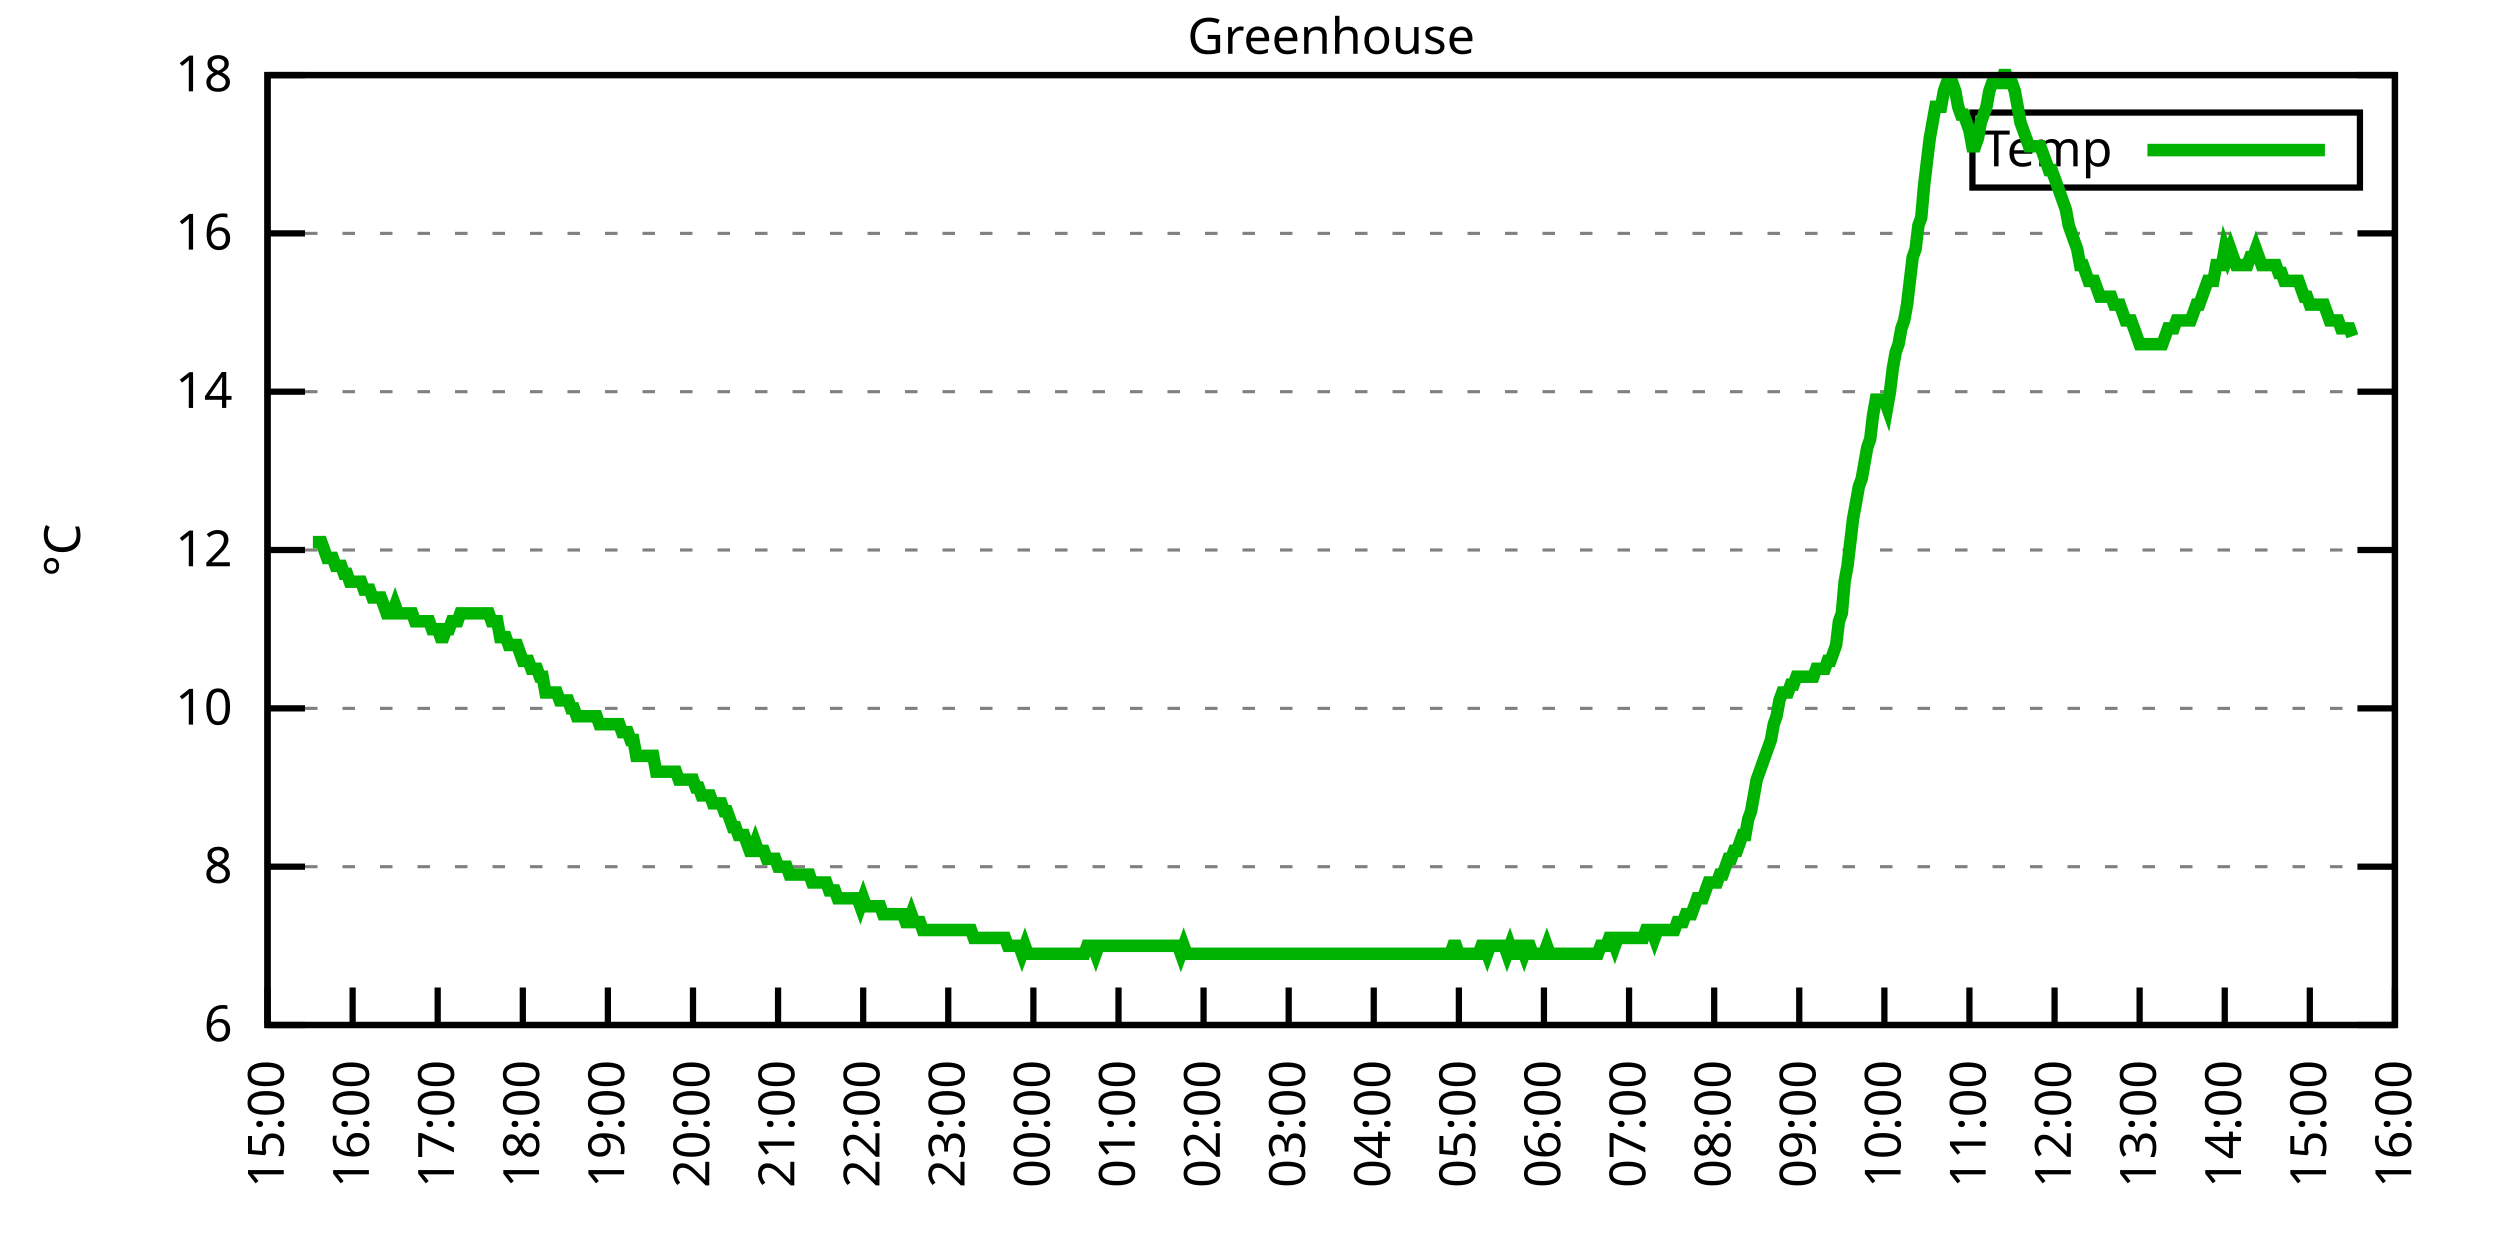
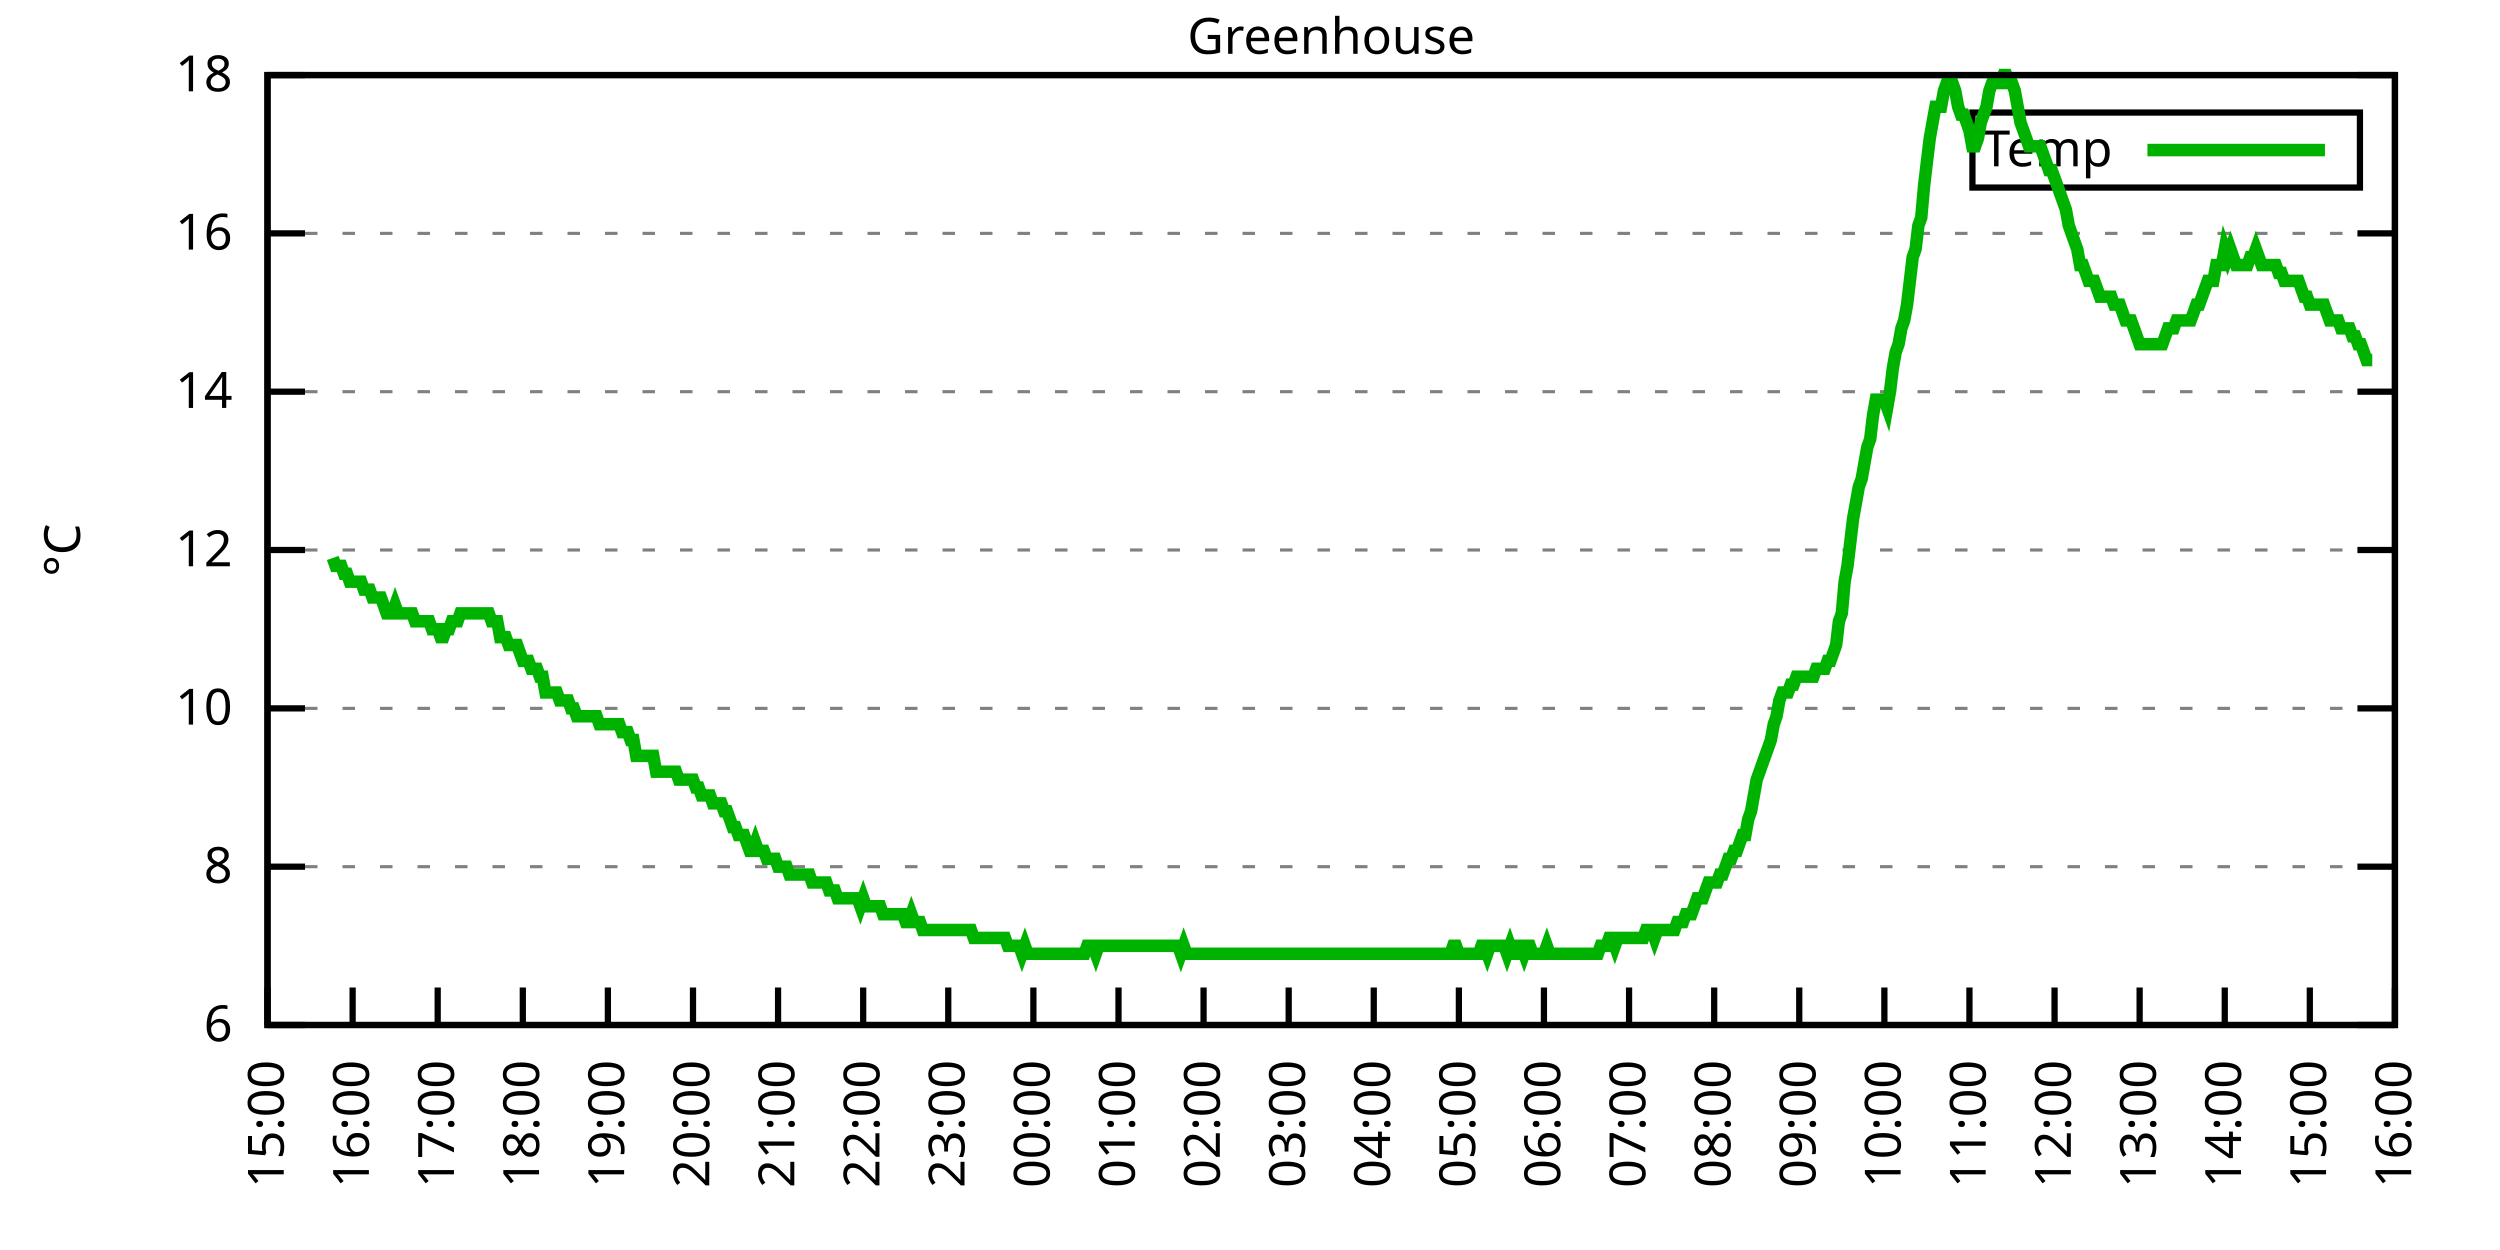
<svg xmlns="http://www.w3.org/2000/svg" xmlns:xlink="http://www.w3.org/1999/xlink" width="400" height="200" viewBox="0 0 400 200">
  <g id="gnuplot_canvas">
    <rect x="0" y="0" width="400" height="200" fill="none" />
    <defs>
      <circle id="gpDot" r="0.5" stroke-width="0.5" stroke="currentColor" />
      <path id="gpPt0" stroke-width="0.333" stroke="currentColor" d="M-1,0 h2 M0,-1 v2" />
      <path id="gpPt1" stroke-width="0.333" stroke="currentColor" d="M-1,-1 L1,1 M1,-1 L-1,1" />
      <path id="gpPt2" stroke-width="0.333" stroke="currentColor" d="M-1,0 L1,0 M0,-1 L0,1 M-1,-1 L1,1 M-1,1 L1,-1" />
      <rect id="gpPt3" stroke-width="0.333" stroke="currentColor" x="-1" y="-1" width="2" height="2" />
      <rect id="gpPt4" stroke-width="0.333" stroke="currentColor" fill="currentColor" x="-1" y="-1" width="2" height="2" />
      <circle id="gpPt5" stroke-width="0.333" stroke="currentColor" cx="0" cy="0" r="1" />
      <use xlink:href="#gpPt5" id="gpPt6" fill="currentColor" stroke="none" />
      <path id="gpPt7" stroke-width="0.333" stroke="currentColor" d="M0,-1.33 L-1.33,0.67 L1.33,0.67 z" />
      <use xlink:href="#gpPt7" id="gpPt8" fill="currentColor" stroke="none" />
      <use xlink:href="#gpPt7" id="gpPt9" stroke="currentColor" transform="rotate(180)" />
      <use xlink:href="#gpPt9" id="gpPt10" fill="currentColor" stroke="none" />
      <use xlink:href="#gpPt3" id="gpPt11" stroke="currentColor" transform="rotate(45)" />
      <use xlink:href="#gpPt11" id="gpPt12" fill="currentColor" stroke="none" />
      <path id="gpPt13" stroke-width="0.333" stroke="currentColor" d="M0,1.330 L1.265,0.411 L0.782,-1.067 L-0.782,-1.076 L-1.265,0.411 z" />
      <use xlink:href="#gpPt13" id="gpPt14" fill="currentColor" stroke="none" />
      <filter id="textbox" filterUnits="objectBoundingBox" x="0" y="0" height="1" width="1">
        <feFlood flood-color="white" flood-opacity="1" result="bgnd" />
        <feComposite in="SourceGraphic" in2="bgnd" operator="atop" />
      </filter>
      <filter id="greybox" filterUnits="objectBoundingBox" x="0" y="0" height="1" width="1">
        <feFlood flood-color="lightgrey" flood-opacity="1" result="grey" />
        <feComposite in="SourceGraphic" in2="grey" operator="atop" />
      </filter>
    </defs>
    <g fill="none" color="white" stroke="currentColor" stroke-width="1.00" stroke-linecap="butt" stroke-linejoin="miter">
</g>
    <g fill="none" color="black" stroke="currentColor" stroke-width="1.00" stroke-linecap="butt" stroke-linejoin="miter">
      <g stroke="none" shape-rendering="crispEdges">
        <polygon fill="rgb(255, 255, 255)" points="42.80,164.00 383.18,164.00 383.18,12.02 42.80,12.02 " />
      </g>
    </g>
    <g fill="none" color="black" stroke="currentColor" stroke-width="1.00" stroke-linecap="butt" stroke-linejoin="miter">
</g>
    <g fill="none" color="black" stroke="black" stroke-width="0.50" stroke-linecap="butt" stroke-linejoin="miter">
</g>
    <g fill="none" color="gray" stroke="currentColor" stroke-width="0.50" stroke-linecap="butt" stroke-linejoin="miter">
      <path stroke="gray" stroke-dasharray="2,4" class="gridline" d="M42.80,164.00 L383.19,164.00  " />
    </g>
    <g fill="none" color="gray" stroke="gray" stroke-width="1.00" stroke-linecap="butt" stroke-linejoin="miter">
</g>
    <g fill="none" color="black" stroke="currentColor" stroke-width="1.00" stroke-linecap="butt" stroke-linejoin="miter">
      <path stroke="black" d="M42.80,164.00 L48.80,164.00 M383.19,164.00 L377.19,164.00  " />
      <g transform="translate(37.20,166.60)" stroke="none" fill="black" font-family="Sans" font-size="8.00" text-anchor="end">
        <text>
          <tspan font-family="Sans"> 6</tspan>
        </text>
      </g>
    </g>
    <g fill="none" color="black" stroke="currentColor" stroke-width="1.00" stroke-linecap="butt" stroke-linejoin="miter">
</g>
    <g fill="none" color="black" stroke="black" stroke-width="0.50" stroke-linecap="butt" stroke-linejoin="miter">
</g>
    <g fill="none" color="gray" stroke="currentColor" stroke-width="0.50" stroke-linecap="butt" stroke-linejoin="miter">
      <path stroke="gray" stroke-dasharray="2,4" class="gridline" d="M42.80,138.67 L383.19,138.67  " />
    </g>
    <g fill="none" color="gray" stroke="gray" stroke-width="1.00" stroke-linecap="butt" stroke-linejoin="miter">
</g>
    <g fill="none" color="black" stroke="currentColor" stroke-width="1.00" stroke-linecap="butt" stroke-linejoin="miter">
      <path stroke="black" d="M42.80,138.67 L48.80,138.67 M383.19,138.67 L377.19,138.67  " />
      <g transform="translate(37.20,141.27)" stroke="none" fill="black" font-family="Sans" font-size="8.00" text-anchor="end">
        <text>
          <tspan font-family="Sans"> 8</tspan>
        </text>
      </g>
    </g>
    <g fill="none" color="black" stroke="currentColor" stroke-width="1.00" stroke-linecap="butt" stroke-linejoin="miter">
</g>
    <g fill="none" color="black" stroke="black" stroke-width="0.50" stroke-linecap="butt" stroke-linejoin="miter">
</g>
    <g fill="none" color="gray" stroke="currentColor" stroke-width="0.50" stroke-linecap="butt" stroke-linejoin="miter">
      <path stroke="gray" stroke-dasharray="2,4" class="gridline" d="M42.80,113.34 L383.19,113.34  " />
    </g>
    <g fill="none" color="gray" stroke="gray" stroke-width="1.00" stroke-linecap="butt" stroke-linejoin="miter">
</g>
    <g fill="none" color="black" stroke="currentColor" stroke-width="1.00" stroke-linecap="butt" stroke-linejoin="miter">
      <path stroke="black" d="M42.80,113.34 L48.80,113.34 M383.19,113.34 L377.19,113.34  " />
      <g transform="translate(37.20,115.94)" stroke="none" fill="black" font-family="Sans" font-size="8.00" text-anchor="end">
        <text>
          <tspan font-family="Sans"> 10</tspan>
        </text>
      </g>
    </g>
    <g fill="none" color="black" stroke="currentColor" stroke-width="1.00" stroke-linecap="butt" stroke-linejoin="miter">
</g>
    <g fill="none" color="black" stroke="black" stroke-width="0.50" stroke-linecap="butt" stroke-linejoin="miter">
</g>
    <g fill="none" color="gray" stroke="currentColor" stroke-width="0.50" stroke-linecap="butt" stroke-linejoin="miter">
      <path stroke="gray" stroke-dasharray="2,4" class="gridline" d="M42.80,88.00 L383.19,88.00  " />
    </g>
    <g fill="none" color="gray" stroke="gray" stroke-width="1.00" stroke-linecap="butt" stroke-linejoin="miter">
</g>
    <g fill="none" color="black" stroke="currentColor" stroke-width="1.00" stroke-linecap="butt" stroke-linejoin="miter">
      <path stroke="black" d="M42.80,88.00 L48.80,88.00 M383.19,88.00 L377.19,88.00  " />
      <g transform="translate(37.20,90.60)" stroke="none" fill="black" font-family="Sans" font-size="8.00" text-anchor="end">
        <text>
          <tspan font-family="Sans"> 12</tspan>
        </text>
      </g>
    </g>
    <g fill="none" color="black" stroke="currentColor" stroke-width="1.00" stroke-linecap="butt" stroke-linejoin="miter">
</g>
    <g fill="none" color="black" stroke="black" stroke-width="0.50" stroke-linecap="butt" stroke-linejoin="miter">
</g>
    <g fill="none" color="gray" stroke="currentColor" stroke-width="0.50" stroke-linecap="butt" stroke-linejoin="miter">
      <path stroke="gray" stroke-dasharray="2,4" class="gridline" d="M42.80,62.67 L383.19,62.67  " />
    </g>
    <g fill="none" color="gray" stroke="gray" stroke-width="1.00" stroke-linecap="butt" stroke-linejoin="miter">
</g>
    <g fill="none" color="black" stroke="currentColor" stroke-width="1.00" stroke-linecap="butt" stroke-linejoin="miter">
      <path stroke="black" d="M42.80,62.67 L48.80,62.67 M383.19,62.67 L377.19,62.67  " />
      <g transform="translate(37.20,65.27)" stroke="none" fill="black" font-family="Sans" font-size="8.00" text-anchor="end">
        <text>
          <tspan font-family="Sans"> 14</tspan>
        </text>
      </g>
    </g>
    <g fill="none" color="black" stroke="currentColor" stroke-width="1.00" stroke-linecap="butt" stroke-linejoin="miter">
</g>
    <g fill="none" color="black" stroke="black" stroke-width="0.50" stroke-linecap="butt" stroke-linejoin="miter">
</g>
    <g fill="none" color="gray" stroke="currentColor" stroke-width="0.50" stroke-linecap="butt" stroke-linejoin="miter">
      <path stroke="gray" stroke-dasharray="2,4" class="gridline" d="M42.80,37.34 L383.19,37.34  " />
    </g>
    <g fill="none" color="gray" stroke="gray" stroke-width="1.00" stroke-linecap="butt" stroke-linejoin="miter">
</g>
    <g fill="none" color="black" stroke="currentColor" stroke-width="1.00" stroke-linecap="butt" stroke-linejoin="miter">
      <path stroke="black" d="M42.80,37.34 L48.80,37.34 M383.19,37.34 L377.19,37.34  " />
      <g transform="translate(37.20,39.94)" stroke="none" fill="black" font-family="Sans" font-size="8.00" text-anchor="end">
        <text>
          <tspan font-family="Sans"> 16</tspan>
        </text>
      </g>
    </g>
    <g fill="none" color="black" stroke="currentColor" stroke-width="1.00" stroke-linecap="butt" stroke-linejoin="miter">
</g>
    <g fill="none" color="black" stroke="black" stroke-width="0.50" stroke-linecap="butt" stroke-linejoin="miter">
</g>
    <g fill="none" color="gray" stroke="currentColor" stroke-width="0.50" stroke-linecap="butt" stroke-linejoin="miter">
      <path stroke="gray" stroke-dasharray="2,4" class="gridline" d="M42.80,12.01 L383.19,12.01  " />
    </g>
    <g fill="none" color="gray" stroke="gray" stroke-width="1.00" stroke-linecap="butt" stroke-linejoin="miter">
</g>
    <g fill="none" color="black" stroke="currentColor" stroke-width="1.00" stroke-linecap="butt" stroke-linejoin="miter">
      <path stroke="black" d="M42.80,12.01 L48.80,12.01 M383.19,12.01 L377.19,12.01  " />
      <g transform="translate(37.20,14.61)" stroke="none" fill="black" font-family="Sans" font-size="8.00" text-anchor="end">
        <text>
          <tspan font-family="Sans"> 18</tspan>
        </text>
      </g>
    </g>
    <g fill="none" color="black" stroke="currentColor" stroke-width="1.00" stroke-linecap="butt" stroke-linejoin="miter">
      <path stroke="black" d="M42.80,164.00 L42.80,158.00  " />
      <g transform="translate(45.40,169.60) rotate(270.00)" stroke="none" fill="black" font-family="Sans" font-size="8.00" text-anchor="end">
        <text>
          <tspan font-family="Sans">15:00</tspan>
        </text>
      </g>
    </g>
    <g fill="none" color="black" stroke="currentColor" stroke-width="1.00" stroke-linecap="butt" stroke-linejoin="miter">
      <path stroke="black" d="M56.42,164.00 L56.42,158.00  " />
      <g transform="translate(59.02,169.60) rotate(270.00)" stroke="none" fill="black" font-family="Sans" font-size="8.00" text-anchor="end">
        <text>
          <tspan font-family="Sans">16:00</tspan>
        </text>
      </g>
    </g>
    <g fill="none" color="black" stroke="currentColor" stroke-width="1.00" stroke-linecap="butt" stroke-linejoin="miter">
      <path stroke="black" d="M70.03,164.00 L70.03,158.00  " />
      <g transform="translate(72.63,169.60) rotate(270.00)" stroke="none" fill="black" font-family="Sans" font-size="8.00" text-anchor="end">
        <text>
          <tspan font-family="Sans">17:00</tspan>
        </text>
      </g>
    </g>
    <g fill="none" color="black" stroke="currentColor" stroke-width="1.00" stroke-linecap="butt" stroke-linejoin="miter">
      <path stroke="black" d="M83.65,164.00 L83.65,158.00  " />
      <g transform="translate(86.25,169.60) rotate(270.00)" stroke="none" fill="black" font-family="Sans" font-size="8.00" text-anchor="end">
        <text>
          <tspan font-family="Sans">18:00</tspan>
        </text>
      </g>
    </g>
    <g fill="none" color="black" stroke="currentColor" stroke-width="1.00" stroke-linecap="butt" stroke-linejoin="miter">
      <path stroke="black" d="M97.26,164.00 L97.26,158.00  " />
      <g transform="translate(99.86,169.60) rotate(270.00)" stroke="none" fill="black" font-family="Sans" font-size="8.00" text-anchor="end">
        <text>
          <tspan font-family="Sans">19:00</tspan>
        </text>
      </g>
    </g>
    <g fill="none" color="black" stroke="currentColor" stroke-width="1.00" stroke-linecap="butt" stroke-linejoin="miter">
      <path stroke="black" d="M110.88,164.00 L110.88,158.00  " />
      <g transform="translate(113.48,169.60) rotate(270.00)" stroke="none" fill="black" font-family="Sans" font-size="8.00" text-anchor="end">
        <text>
          <tspan font-family="Sans">20:00</tspan>
        </text>
      </g>
    </g>
    <g fill="none" color="black" stroke="currentColor" stroke-width="1.00" stroke-linecap="butt" stroke-linejoin="miter">
      <path stroke="black" d="M124.49,164.00 L124.49,158.00  " />
      <g transform="translate(127.09,169.60) rotate(270.00)" stroke="none" fill="black" font-family="Sans" font-size="8.00" text-anchor="end">
        <text>
          <tspan font-family="Sans">21:00</tspan>
        </text>
      </g>
    </g>
    <g fill="none" color="black" stroke="currentColor" stroke-width="1.00" stroke-linecap="butt" stroke-linejoin="miter">
      <path stroke="black" d="M138.11,164.00 L138.11,158.00  " />
      <g transform="translate(140.71,169.60) rotate(270.00)" stroke="none" fill="black" font-family="Sans" font-size="8.00" text-anchor="end">
        <text>
          <tspan font-family="Sans">22:00</tspan>
        </text>
      </g>
    </g>
    <g fill="none" color="black" stroke="currentColor" stroke-width="1.00" stroke-linecap="butt" stroke-linejoin="miter">
      <path stroke="black" d="M151.72,164.00 L151.72,158.00  " />
      <g transform="translate(154.32,169.60) rotate(270.00)" stroke="none" fill="black" font-family="Sans" font-size="8.00" text-anchor="end">
        <text>
          <tspan font-family="Sans">23:00</tspan>
        </text>
      </g>
    </g>
    <g fill="none" color="black" stroke="currentColor" stroke-width="1.00" stroke-linecap="butt" stroke-linejoin="miter">
      <path stroke="black" d="M165.34,164.00 L165.34,158.00  " />
      <g transform="translate(167.94,169.60) rotate(270.00)" stroke="none" fill="black" font-family="Sans" font-size="8.00" text-anchor="end">
        <text>
          <tspan font-family="Sans">00:00</tspan>
        </text>
      </g>
    </g>
    <g fill="none" color="black" stroke="currentColor" stroke-width="1.00" stroke-linecap="butt" stroke-linejoin="miter">
      <path stroke="black" d="M178.96,164.00 L178.96,158.00  " />
      <g transform="translate(181.56,169.60) rotate(270.00)" stroke="none" fill="black" font-family="Sans" font-size="8.00" text-anchor="end">
        <text>
          <tspan font-family="Sans">01:00</tspan>
        </text>
      </g>
    </g>
    <g fill="none" color="black" stroke="currentColor" stroke-width="1.00" stroke-linecap="butt" stroke-linejoin="miter">
      <path stroke="black" d="M192.57,164.00 L192.57,158.00  " />
      <g transform="translate(195.17,169.60) rotate(270.00)" stroke="none" fill="black" font-family="Sans" font-size="8.00" text-anchor="end">
        <text>
          <tspan font-family="Sans">02:00</tspan>
        </text>
      </g>
    </g>
    <g fill="none" color="black" stroke="currentColor" stroke-width="1.00" stroke-linecap="butt" stroke-linejoin="miter">
      <path stroke="black" d="M206.19,164.00 L206.19,158.00  " />
      <g transform="translate(208.79,169.60) rotate(270.00)" stroke="none" fill="black" font-family="Sans" font-size="8.00" text-anchor="end">
        <text>
          <tspan font-family="Sans">03:00</tspan>
        </text>
      </g>
    </g>
    <g fill="none" color="black" stroke="currentColor" stroke-width="1.00" stroke-linecap="butt" stroke-linejoin="miter">
      <path stroke="black" d="M219.80,164.00 L219.80,158.00  " />
      <g transform="translate(222.40,169.60) rotate(270.00)" stroke="none" fill="black" font-family="Sans" font-size="8.00" text-anchor="end">
        <text>
          <tspan font-family="Sans">04:00</tspan>
        </text>
      </g>
    </g>
    <g fill="none" color="black" stroke="currentColor" stroke-width="1.00" stroke-linecap="butt" stroke-linejoin="miter">
      <path stroke="black" d="M233.42,164.00 L233.42,158.00  " />
      <g transform="translate(236.02,169.60) rotate(270.00)" stroke="none" fill="black" font-family="Sans" font-size="8.00" text-anchor="end">
        <text>
          <tspan font-family="Sans">05:00</tspan>
        </text>
      </g>
    </g>
    <g fill="none" color="black" stroke="currentColor" stroke-width="1.00" stroke-linecap="butt" stroke-linejoin="miter">
      <path stroke="black" d="M247.03,164.00 L247.03,158.00  " />
      <g transform="translate(249.63,169.60) rotate(270.00)" stroke="none" fill="black" font-family="Sans" font-size="8.00" text-anchor="end">
        <text>
          <tspan font-family="Sans">06:00</tspan>
        </text>
      </g>
    </g>
    <g fill="none" color="black" stroke="currentColor" stroke-width="1.00" stroke-linecap="butt" stroke-linejoin="miter">
      <path stroke="black" d="M260.65,164.00 L260.65,158.00  " />
      <g transform="translate(263.25,169.60) rotate(270.00)" stroke="none" fill="black" font-family="Sans" font-size="8.00" text-anchor="end">
        <text>
          <tspan font-family="Sans">07:00</tspan>
        </text>
      </g>
    </g>
    <g fill="none" color="black" stroke="currentColor" stroke-width="1.00" stroke-linecap="butt" stroke-linejoin="miter">
      <path stroke="black" d="M274.27,164.00 L274.27,158.00  " />
      <g transform="translate(276.87,169.60) rotate(270.00)" stroke="none" fill="black" font-family="Sans" font-size="8.00" text-anchor="end">
        <text>
          <tspan font-family="Sans">08:00</tspan>
        </text>
      </g>
    </g>
    <g fill="none" color="black" stroke="currentColor" stroke-width="1.00" stroke-linecap="butt" stroke-linejoin="miter">
      <path stroke="black" d="M287.88,164.00 L287.88,158.00  " />
      <g transform="translate(290.48,169.60) rotate(270.00)" stroke="none" fill="black" font-family="Sans" font-size="8.00" text-anchor="end">
        <text>
          <tspan font-family="Sans">09:00</tspan>
        </text>
      </g>
    </g>
    <g fill="none" color="black" stroke="currentColor" stroke-width="1.00" stroke-linecap="butt" stroke-linejoin="miter">
      <path stroke="black" d="M301.50,164.00 L301.50,158.00  " />
      <g transform="translate(304.10,169.60) rotate(270.00)" stroke="none" fill="black" font-family="Sans" font-size="8.00" text-anchor="end">
        <text>
          <tspan font-family="Sans">10:00</tspan>
        </text>
      </g>
    </g>
    <g fill="none" color="black" stroke="currentColor" stroke-width="1.00" stroke-linecap="butt" stroke-linejoin="miter">
      <path stroke="black" d="M315.11,164.00 L315.11,158.00  " />
      <g transform="translate(317.71,169.60) rotate(270.00)" stroke="none" fill="black" font-family="Sans" font-size="8.00" text-anchor="end">
        <text>
          <tspan font-family="Sans">11:00</tspan>
        </text>
      </g>
    </g>
    <g fill="none" color="black" stroke="currentColor" stroke-width="1.00" stroke-linecap="butt" stroke-linejoin="miter">
      <path stroke="black" d="M328.73,164.00 L328.73,158.00  " />
      <g transform="translate(331.33,169.60) rotate(270.00)" stroke="none" fill="black" font-family="Sans" font-size="8.00" text-anchor="end">
        <text>
          <tspan font-family="Sans">12:00</tspan>
        </text>
      </g>
    </g>
    <g fill="none" color="black" stroke="currentColor" stroke-width="1.00" stroke-linecap="butt" stroke-linejoin="miter">
      <path stroke="black" d="M342.34,164.00 L342.34,158.00  " />
      <g transform="translate(344.94,169.60) rotate(270.00)" stroke="none" fill="black" font-family="Sans" font-size="8.00" text-anchor="end">
        <text>
          <tspan font-family="Sans">13:00</tspan>
        </text>
      </g>
    </g>
    <g fill="none" color="black" stroke="currentColor" stroke-width="1.00" stroke-linecap="butt" stroke-linejoin="miter">
      <path stroke="black" d="M355.96,164.00 L355.96,158.00  " />
      <g transform="translate(358.56,169.60) rotate(270.00)" stroke="none" fill="black" font-family="Sans" font-size="8.00" text-anchor="end">
        <text>
          <tspan font-family="Sans">14:00</tspan>
        </text>
      </g>
    </g>
    <g fill="none" color="black" stroke="currentColor" stroke-width="1.00" stroke-linecap="butt" stroke-linejoin="miter">
      <path stroke="black" d="M369.57,164.00 L369.57,158.00  " />
      <g transform="translate(372.17,169.60) rotate(270.00)" stroke="none" fill="black" font-family="Sans" font-size="8.00" text-anchor="end">
        <text>
          <tspan font-family="Sans">15:00</tspan>
        </text>
      </g>
    </g>
    <g fill="none" color="black" stroke="currentColor" stroke-width="1.00" stroke-linecap="butt" stroke-linejoin="miter">
      <path stroke="black" d="M383.19,164.00 L383.19,158.00  " />
      <g transform="translate(385.79,169.60) rotate(270.00)" stroke="none" fill="black" font-family="Sans" font-size="8.00" text-anchor="end">
        <text>
          <tspan font-family="Sans">16:00</tspan>
        </text>
      </g>
    </g>
    <g fill="none" color="black" stroke="currentColor" stroke-width="1.00" stroke-linecap="butt" stroke-linejoin="miter">
</g>
    <g fill="none" color="black" stroke="currentColor" stroke-width="1.00" stroke-linecap="butt" stroke-linejoin="miter">
      <path stroke="black" d="M42.80,12.01 L42.80,164.00 L383.19,164.00 L383.19,12.01 L42.80,12.01 Z  " />
    </g>
    <g fill="none" color="black" stroke="currentColor" stroke-width="1.00" stroke-linecap="butt" stroke-linejoin="miter">
</g>
    <g fill="none" color="black" stroke="currentColor" stroke-width="1.00" stroke-linecap="butt" stroke-linejoin="miter">
      <path stroke="black" d="M315.59,30.01 L315.59,18.01 L377.59,18.01 L377.59,30.01 L315.59,30.01 Z  " />
    </g>
    <g id="Greenhouse_plot_1">
      <g fill="none" color="white" stroke="black" stroke-width="2.00" stroke-linecap="butt" stroke-linejoin="miter">
</g>
      <g fill="none" color="black" stroke="currentColor" stroke-width="2.00" stroke-linecap="butt" stroke-linejoin="miter">
        <g transform="translate(337.99,26.61)" stroke="none" fill="black" font-family="Sans" font-size="8.00" text-anchor="end">
          <text>
            <tspan font-family="Sans">Temp</tspan>
          </text>
        </g>
      </g>
      <g fill="none" color="black" stroke="currentColor" stroke-width="2.00" stroke-linecap="butt" stroke-linejoin="miter">
-         <path stroke="rgb(  0, 178,   0)" d="M343.59,24.01 L371.99,24.01 M50.06,86.74 L50.52,86.74 L50.97,86.74 L51.42,86.74 L51.88,88.00 L52.33,89.27   L52.78,89.27 L53.24,89.27 L53.69,90.54 L54.15,90.54 L54.60,90.54 L55.05,91.80 L55.51,91.80 L55.96,93.07   L56.42,93.07 L56.87,93.07 L57.32,93.07 L57.78,93.07 L58.23,94.34 L58.68,94.34 L59.14,94.34 L59.59,95.60   L60.05,95.60 L60.50,95.60 L60.95,95.60 L61.41,96.87 L61.86,98.14 L62.32,98.14 L62.77,98.14 L63.22,96.87   L63.68,98.14 L64.13,98.14 L64.58,98.14 L65.04,98.14 L65.49,98.14 L65.95,98.14 L66.40,99.40 L66.85,99.40   L67.31,99.40 L67.76,99.40 L68.22,99.40 L68.67,99.40 L69.12,100.67 L69.58,100.67 L70.03,100.67 L70.49,101.94   L70.94,101.94 L71.39,100.67 L71.85,100.67 L72.30,99.40 L72.75,99.40 L73.21,99.40 L73.66,98.14 L74.12,98.14   L74.57,98.14 L75.02,98.14 L75.48,98.14 L75.93,98.14 L76.39,98.14 L76.84,98.14 L77.29,98.14 L77.75,98.14   L78.20,98.14 L78.65,99.40 L79.11,99.40 L79.56,99.40 L80.02,101.94 L80.47,101.94 L80.92,101.94 L81.38,103.20   L81.83,103.20 L82.29,103.20 L82.74,103.20 L83.19,104.47 L83.65,105.74 L84.10,105.74 L84.55,105.74 L85.01,107.00   L85.46,107.00 L85.92,107.00 L86.37,108.27 L86.82,108.27 L87.28,110.80 L87.73,110.80 L88.19,110.80 L88.64,110.80   L89.09,110.80 L89.55,112.07 L90.00,112.07 L90.45,112.07 L90.91,112.07 L91.36,113.34 L91.82,113.34 L92.27,114.60   L92.72,114.60 L93.18,114.60 L93.63,114.60 L94.09,114.60 L94.54,114.60 L94.99,114.60 L95.45,114.60 L95.90,115.87   L96.35,115.87 L96.81,115.87 L97.26,115.87 L97.72,115.87 L98.17,115.87 L98.62,115.87 L99.08,115.87 L99.53,117.14   L99.99,117.14 L100.44,117.14 L100.89,118.40 L101.35,118.40 L101.80,120.94 L102.25,120.94 L102.71,120.94 L103.16,120.94   L103.62,120.94 L104.07,120.94 L104.52,120.94 L104.98,123.47 L105.43,123.47 L105.89,123.47 L106.34,123.47 L106.79,123.47   L107.25,123.47 L107.70,123.47 L108.15,123.47 L108.61,124.74 L109.06,124.74 L109.52,124.74 L109.97,124.74 L110.42,124.74   L110.88,124.74 L111.33,126.00 L111.79,126.00 L112.24,127.27 L112.69,127.27 L113.15,127.27 L113.60,127.27 L114.05,128.54   L114.51,128.54 L114.96,128.54 L115.42,128.54 L115.87,129.80 L116.32,129.80 L116.78,131.07 L117.23,132.34 L117.69,132.34   L118.14,133.60 L118.59,133.60 L119.05,133.60 L119.50,134.87 L119.96,136.14 L120.41,136.14 L120.86,134.87 L121.32,136.14   L121.77,136.14 L122.22,136.14 L122.68,137.40 L123.13,137.40 L123.59,137.40 L124.04,137.40 L124.49,138.67 L124.95,138.67   L125.40,138.67 L125.86,138.67 L126.31,139.93 L126.76,139.93 L127.22,139.93 L127.67,139.93 L128.12,139.93 L128.58,139.93   L129.03,139.93 L129.49,139.93 L129.94,141.20 L130.39,141.20 L130.85,141.20 L131.30,141.20 L131.76,141.20 L132.21,141.20   L132.66,142.47 L133.12,142.47 L133.57,142.47 L134.02,143.73 L134.48,143.73 L134.93,143.73 L135.39,143.73 L135.84,143.73   L136.29,143.73 L136.75,143.73 L137.20,143.73 L137.66,145.00 L138.11,143.73 L138.56,145.00 L139.02,145.00 L139.47,145.00   L139.92,145.00 L140.38,145.00 L140.83,145.00 L141.29,146.27 L141.74,146.27 L142.19,146.27 L142.65,146.27 L143.10,146.27   L143.56,146.27 L144.01,146.27 L144.46,146.27 L144.92,147.53 L145.37,147.53 L145.82,146.27 L146.28,147.53 L146.73,147.53   L147.19,147.53 L147.64,148.80 L148.09,148.80 L148.55,148.80 L149.00,148.80 L149.46,148.80 L149.91,148.80 L150.36,148.80   L150.82,148.80 L151.27,148.80 L151.72,148.80 L152.18,148.80 L152.63,148.80 L153.09,148.80 L153.54,148.80 L153.99,148.80   L154.45,148.80 L154.90,148.80 L155.36,148.80 L155.81,150.07 L156.26,150.07 L156.72,150.07 L157.17,150.07 L157.62,150.07   L158.08,150.07 L158.53,150.07 L158.99,150.07 L159.44,150.07 L159.89,150.07 L160.35,150.07 L160.80,150.07 L161.26,151.33   L161.71,151.33 L162.16,151.33 L162.62,151.33 L163.07,151.33 L163.52,152.60 L163.98,151.33 L164.43,152.60 L164.89,152.60   L165.34,152.60 L165.79,152.60 L166.25,152.60 L166.70,152.60 L167.16,152.60 L167.61,152.60 L168.06,152.60 L168.52,152.60   L168.97,152.60 L169.43,152.60 L169.88,152.60 L170.33,152.60 L170.79,152.60 L171.24,152.60 L171.69,152.60 L172.15,152.60   L172.60,152.60 L173.06,152.60 L173.51,152.60 L173.96,151.33 L174.42,151.33 L174.87,151.33 L175.33,152.60 L175.78,151.33   L176.23,151.33 L176.69,151.33 L177.14,151.33 L177.59,151.33 L178.05,151.33 L178.50,151.33 L178.96,151.33 L179.41,151.33   L179.86,151.33 L180.32,151.33 L180.77,151.33 L181.23,151.33 L181.68,151.33 L182.13,151.33 L182.59,151.33 L183.04,151.33   L183.49,151.33 L183.95,151.33 L184.40,151.33 L184.86,151.33 L185.31,151.33 L185.76,151.33 L186.22,151.33 L186.67,151.33   L187.13,151.33 L187.58,151.33 L188.03,151.33 L188.49,151.33 L188.94,152.60 L189.39,151.33 L189.85,152.60 L190.30,152.60   L190.76,152.60 L191.21,152.60 L191.66,152.60 L192.12,152.60 L192.57,152.60 L193.03,152.60 L193.48,152.60 L193.93,152.60   L194.39,152.60 L194.84,152.60 L195.29,152.60 L195.75,152.60 L196.20,152.60 L196.66,152.60 L197.11,152.60 L197.56,152.60   L198.02,152.60 L198.47,152.60 L198.93,152.60 L199.38,152.60 L199.83,152.60 L200.29,152.60 L200.74,152.60 L201.19,152.60   L201.65,152.60 L202.10,152.60 L202.56,152.60 L203.01,152.60 L203.46,152.60 L203.92,152.60 L204.37,152.60 L204.83,152.60   L205.28,152.60 L205.73,152.60 L206.19,152.60 L206.64,152.60 L207.09,152.60 L207.55,152.60 L208.00,152.60 L208.46,152.60   L208.91,152.60 L209.36,152.60 L209.82,152.60 L210.27,152.60 L210.73,152.60 L211.18,152.60 L211.63,152.60 L212.09,152.60   L212.54,152.60 L213.00,152.60 L213.45,152.60 L213.90,152.60 L214.36,152.60 L214.81,152.60 L215.26,152.60 L215.72,152.60   L216.17,152.60 L216.63,152.60 L217.08,152.60 L217.53,152.60 L217.99,152.60 L218.44,152.60 L218.90,152.60 L219.35,152.60   L219.80,152.60 L220.26,152.60 L220.71,152.60 L221.16,152.60 L221.62,152.60 L222.07,152.60 L222.53,152.60 L222.98,152.60   L223.43,152.60 L223.89,152.60 L224.34,152.60 L224.80,152.60 L225.25,152.60 L225.70,152.60 L226.16,152.60 L226.61,152.60   L227.06,152.60 L227.52,152.60 L227.97,152.60 L228.43,152.60 L228.88,152.60 L229.33,152.60 L229.79,152.60 L230.24,152.60   L230.70,152.60 L231.15,152.60 L231.60,152.60 L232.06,152.60 L232.51,151.33 L232.96,151.33 L233.42,152.60 L233.87,152.60   L234.33,152.60 L234.78,152.60 L235.23,152.60 L235.69,152.60 L236.14,152.60 L236.60,152.60 L237.05,151.33 L237.50,151.33   L237.96,152.60 L238.41,151.33 L238.86,151.33 L239.32,151.33 L239.77,151.33 L240.23,151.33 L240.68,151.33 L241.13,152.60   L241.59,151.33 L242.04,152.60 L242.50,152.60 L242.95,151.33 L243.40,151.33 L243.86,152.60 L244.31,151.33 L244.76,151.33   L245.22,152.60 L245.67,152.60 L246.13,152.60 L246.58,152.60 L247.03,152.60 L247.49,151.33 L247.94,152.60 L248.40,152.60   L248.85,152.60 L249.30,152.60 L249.76,152.60 L250.21,152.60 L250.66,152.60 L251.12,152.60 L251.57,152.60 L252.03,152.60   L252.48,152.60 L252.93,152.60 L253.39,152.60 L253.84,152.60 L254.30,152.60 L254.75,152.60 L255.20,152.60 L255.66,152.60   L256.11,151.33 L256.56,151.33 L257.02,151.33 L257.47,150.07 L257.93,150.07 L258.38,151.33 L258.83,150.07 L259.29,150.07   L259.74,150.07 L260.20,150.07 L260.65,150.07 L261.10,150.07 L261.56,150.07 L262.01,150.07 L262.47,150.07 L262.92,150.07   L263.37,148.80 L263.83,148.80 L264.28,148.80 L264.73,150.07 L265.19,148.80 L265.64,148.80 L266.10,148.80 L266.55,148.80   L267.00,148.80 L267.46,148.80 L267.91,148.80 L268.37,147.53 L268.82,147.53 L269.27,147.53 L269.73,146.27 L270.18,146.27   L270.63,146.27 L271.09,145.00 L271.54,143.73 L272.00,143.73 L272.45,143.73 L272.90,142.47 L273.36,141.20 L273.81,141.20   L274.27,141.20 L274.72,141.20 L275.17,139.93 L275.63,139.93 L276.08,138.67 L276.53,137.40 L276.99,137.40 L277.44,136.14   L277.90,136.14 L278.35,134.87 L278.80,133.60 L279.26,133.60 L279.71,131.07 L280.17,129.80 L280.62,127.27 L281.07,124.74   L281.53,123.47 L281.98,122.20 L282.43,120.94 L282.89,119.67 L283.34,118.40 L283.80,115.87 L284.25,114.60 L284.70,112.07   L285.16,110.80 L285.61,110.80 L286.07,110.80 L286.52,109.54 L286.97,109.54 L287.43,108.27 L287.88,108.27 L288.33,108.27   L288.79,108.27 L289.24,108.27 L289.70,108.27 L290.15,108.27 L290.60,107.00 L291.06,107.00 L291.51,107.00 L291.97,107.00   L292.42,105.74 L292.87,105.74 L293.33,104.47 L293.78,103.20 L294.23,99.40 L294.69,98.14 L295.14,93.07 L295.60,90.54   L296.05,86.74 L296.50,82.94 L296.96,80.41 L297.41,77.87 L297.87,76.61 L298.32,74.07 L298.77,71.54 L299.23,70.27   L299.68,66.47 L300.13,63.94 L300.59,63.94 L301.04,63.94 L301.50,63.94 L301.95,65.21 L302.40,62.67 L302.86,58.87   L303.31,56.34 L303.77,55.07 L304.22,52.54 L304.67,51.27 L305.13,48.74 L305.58,44.94 L306.03,41.14 L306.49,39.87   L306.94,36.08 L307.40,34.81 L307.85,29.74 L308.30,25.94 L308.76,22.14 L309.21,19.61 L309.67,17.08 L310.12,17.08   L310.57,17.08 L311.03,14.54 L311.48,13.28 L311.94,13.28 L312.39,13.28 L312.84,14.54 L313.30,17.08 L313.75,18.34   L314.20,18.34 L314.66,19.61 L315.11,20.88 L315.57,23.41 L316.02,23.41 L316.47,22.14 L316.93,19.61 L317.38,18.34   L317.84,17.08 L318.29,14.54 L318.74,13.28 L319.20,13.28 L319.65,13.28 L320.10,13.28 L320.56,12.01 L321.01,12.01   L321.47,13.28 L321.92,13.28 L322.37,14.54 L322.83,17.08 L323.28,19.61 L323.74,20.88 L324.19,22.14 L324.64,23.41   L325.10,23.41 L325.55,23.41 L326.00,23.41 L326.46,23.41 L326.91,24.68 L327.37,25.94 L327.82,27.21 L328.27,27.21   L328.73,28.48 L329.18,29.74 L329.64,31.01 L330.09,32.28 L330.54,33.54 L331.00,36.08 L331.45,37.34 L331.90,38.61   L332.36,39.87 L332.81,42.41 L333.27,42.41 L333.72,43.67 L334.17,44.94 L334.63,44.94 L335.08,44.94 L335.54,46.21   L335.99,47.47 L336.44,47.47 L336.90,47.47 L337.35,47.47 L337.80,47.47 L338.26,48.74 L338.71,48.74 L339.17,48.74   L339.62,50.01 L340.07,51.27 L340.53,51.27 L340.98,51.27 L341.44,52.54 L341.89,53.81 L342.34,55.07 L342.80,55.07   L343.25,55.07 L343.70,55.07 L344.16,55.07 L344.61,55.07 L345.07,55.07 L345.52,55.07 L345.97,55.07 L346.43,53.81   L346.88,52.54 L347.34,52.54 L347.79,52.54 L348.24,51.27 L348.70,51.27 L349.15,51.27 L349.60,51.27 L350.06,51.27   L350.51,51.27 L350.97,50.01 L351.42,48.74 L351.87,48.74 L352.33,47.47 L352.78,46.21 L353.24,44.94 L353.69,44.94   L354.14,44.94 L354.60,42.41 L355.05,42.41 L355.50,42.41 L355.96,39.87 L356.41,41.14 L356.87,39.87 L357.32,41.14   L357.77,42.41 L358.23,42.41 L358.68,42.41 L359.14,42.41 L359.59,42.41 L360.04,41.14 L360.50,41.14 L360.95,39.87   L361.41,41.14 L361.86,42.41 L362.31,42.41 L362.77,42.41 L363.22,42.41 L363.67,42.41 L364.13,42.41 L364.58,43.67   L365.04,43.67 L365.49,44.94 L365.94,44.94 L366.40,44.94 L366.85,44.94 L367.31,44.94 L367.76,44.94 L368.21,46.21   L368.67,47.47 L369.12,47.47 L369.57,48.74 L370.03,48.74 L370.48,48.74 L370.94,48.74 L371.39,48.74 L371.84,48.74   L372.30,50.01 L372.75,51.27 L373.21,51.27 L373.66,51.27 L374.11,51.27 L374.57,52.54 L375.02,52.54 L375.47,52.54   L375.93,52.54 L376.38,53.81  " />
+         <path stroke="rgb(  0, 178,   0)" d="M343.59,24.01 L371.99,24.01 M53.24,89.27 L53.69,90.54 L54.15,90.54 L54.60,90.54 L55.05,91.80 L55.51,91.80   L55.96,93.07 L56.42,93.07 L56.87,93.07 L57.32,93.07 L57.78,93.07 L58.23,94.34 L58.68,94.34 L59.14,94.34   L59.59,95.60 L60.05,95.60 L60.50,95.60 L60.95,95.60 L61.41,96.87 L61.86,98.14 L62.32,98.14 L62.77,98.14   L63.22,96.87 L63.68,98.14 L64.13,98.14 L64.58,98.14 L65.04,98.14 L65.49,98.14 L65.95,98.14 L66.40,99.40   L66.85,99.40 L67.31,99.40 L67.76,99.40 L68.22,99.40 L68.67,99.40 L69.12,100.67 L69.58,100.67 L70.03,100.67   L70.49,101.94 L70.94,101.94 L71.39,100.67 L71.85,100.67 L72.30,99.40 L72.75,99.40 L73.21,99.40 L73.66,98.14   L74.12,98.14 L74.57,98.14 L75.02,98.14 L75.48,98.14 L75.93,98.14 L76.39,98.14 L76.84,98.14 L77.29,98.14   L77.75,98.14 L78.20,98.14 L78.65,99.40 L79.11,99.40 L79.56,99.40 L80.02,101.94 L80.47,101.94 L80.92,101.94   L81.38,103.20 L81.83,103.20 L82.29,103.20 L82.74,103.20 L83.19,104.47 L83.65,105.74 L84.10,105.74 L84.55,105.74   L85.01,107.00 L85.46,107.00 L85.92,107.00 L86.37,108.27 L86.82,108.27 L87.28,110.80 L87.73,110.80 L88.19,110.80   L88.64,110.80 L89.09,110.80 L89.55,112.07 L90.00,112.07 L90.45,112.07 L90.91,112.07 L91.36,113.34 L91.82,113.34   L92.27,114.60 L92.72,114.60 L93.18,114.60 L93.63,114.60 L94.09,114.60 L94.54,114.60 L94.99,114.60 L95.45,114.60   L95.90,115.87 L96.35,115.87 L96.81,115.87 L97.26,115.87 L97.72,115.87 L98.17,115.87 L98.62,115.87 L99.08,115.87   L99.53,117.14 L99.99,117.14 L100.44,117.14 L100.89,118.40 L101.35,118.40 L101.80,120.94 L102.25,120.94 L102.71,120.94   L103.16,120.94 L103.62,120.94 L104.07,120.94 L104.52,120.94 L104.98,123.47 L105.43,123.47 L105.89,123.47 L106.34,123.47   L106.79,123.47 L107.25,123.47 L107.70,123.47 L108.15,123.47 L108.61,124.74 L109.06,124.74 L109.52,124.74 L109.97,124.74   L110.42,124.74 L110.88,124.74 L111.33,126.00 L111.79,126.00 L112.24,127.27 L112.69,127.27 L113.15,127.27 L113.60,127.27   L114.05,128.54 L114.51,128.54 L114.96,128.54 L115.42,128.54 L115.87,129.80 L116.32,129.80 L116.78,131.07 L117.23,132.34   L117.69,132.34 L118.14,133.60 L118.59,133.60 L119.05,133.60 L119.50,134.87 L119.96,136.14 L120.41,136.14 L120.86,134.87   L121.32,136.14 L121.77,136.14 L122.22,136.14 L122.68,137.40 L123.13,137.40 L123.59,137.40 L124.04,137.40 L124.49,138.67   L124.95,138.67 L125.40,138.67 L125.86,138.67 L126.31,139.93 L126.76,139.93 L127.22,139.93 L127.67,139.93 L128.12,139.93   L128.58,139.93 L129.03,139.93 L129.49,139.93 L129.94,141.20 L130.39,141.20 L130.85,141.20 L131.30,141.20 L131.76,141.20   L132.21,141.20 L132.66,142.47 L133.12,142.47 L133.57,142.47 L134.02,143.73 L134.48,143.73 L134.93,143.73 L135.39,143.73   L135.84,143.73 L136.29,143.73 L136.75,143.73 L137.20,143.73 L137.66,145.00 L138.11,143.73 L138.56,145.00 L139.02,145.00   L139.47,145.00 L139.92,145.00 L140.38,145.00 L140.83,145.00 L141.29,146.27 L141.74,146.27 L142.19,146.27 L142.65,146.27   L143.10,146.27 L143.56,146.27 L144.01,146.27 L144.46,146.27 L144.92,147.53 L145.37,147.53 L145.82,146.27 L146.28,147.53   L146.73,147.53 L147.19,147.53 L147.64,148.80 L148.09,148.80 L148.55,148.80 L149.00,148.80 L149.46,148.80 L149.91,148.80   L150.36,148.80 L150.82,148.80 L151.27,148.80 L151.72,148.80 L152.18,148.80 L152.63,148.80 L153.09,148.80 L153.54,148.80   L153.99,148.80 L154.45,148.80 L154.90,148.80 L155.36,148.80 L155.81,150.07 L156.26,150.07 L156.72,150.07 L157.17,150.07   L157.62,150.07 L158.08,150.07 L158.53,150.07 L158.99,150.07 L159.44,150.07 L159.89,150.07 L160.35,150.07 L160.80,150.07   L161.26,151.33 L161.71,151.33 L162.16,151.33 L162.62,151.33 L163.07,151.33 L163.52,152.60 L163.98,151.33 L164.43,152.60   L164.89,152.60 L165.34,152.60 L165.79,152.60 L166.25,152.60 L166.70,152.60 L167.16,152.60 L167.61,152.60 L168.06,152.60   L168.52,152.60 L168.97,152.60 L169.43,152.60 L169.88,152.60 L170.33,152.60 L170.79,152.60 L171.24,152.60 L171.69,152.60   L172.15,152.60 L172.60,152.60 L173.06,152.60 L173.51,152.60 L173.96,151.33 L174.42,151.33 L174.87,151.33 L175.33,152.60   L175.78,151.33 L176.23,151.33 L176.69,151.33 L177.14,151.33 L177.59,151.33 L178.05,151.33 L178.50,151.33 L178.96,151.33   L179.41,151.33 L179.86,151.33 L180.32,151.33 L180.77,151.33 L181.23,151.33 L181.68,151.33 L182.13,151.33 L182.59,151.33   L183.04,151.33 L183.49,151.33 L183.95,151.33 L184.40,151.33 L184.86,151.33 L185.31,151.33 L185.76,151.33 L186.22,151.33   L186.67,151.33 L187.13,151.33 L187.58,151.33 L188.03,151.33 L188.49,151.33 L188.94,152.60 L189.39,151.33 L189.85,152.60   L190.30,152.60 L190.76,152.60 L191.21,152.60 L191.66,152.60 L192.12,152.60 L192.57,152.60 L193.03,152.60 L193.48,152.60   L193.93,152.60 L194.39,152.60 L194.84,152.60 L195.29,152.60 L195.75,152.60 L196.20,152.60 L196.66,152.60 L197.11,152.60   L197.56,152.60 L198.02,152.60 L198.47,152.60 L198.93,152.60 L199.38,152.60 L199.83,152.60 L200.29,152.60 L200.74,152.60   L201.19,152.60 L201.65,152.60 L202.10,152.60 L202.56,152.60 L203.01,152.60 L203.46,152.60 L203.92,152.60 L204.37,152.60   L204.83,152.60 L205.28,152.60 L205.73,152.60 L206.19,152.60 L206.64,152.60 L207.09,152.60 L207.55,152.60 L208.00,152.60   L208.46,152.60 L208.91,152.60 L209.36,152.60 L209.82,152.60 L210.27,152.60 L210.73,152.60 L211.18,152.60 L211.63,152.60   L212.09,152.60 L212.54,152.60 L213.00,152.60 L213.45,152.60 L213.90,152.60 L214.36,152.60 L214.81,152.60 L215.26,152.60   L215.72,152.60 L216.17,152.60 L216.63,152.60 L217.08,152.60 L217.53,152.60 L217.99,152.60 L218.44,152.60 L218.90,152.60   L219.35,152.60 L219.80,152.60 L220.26,152.60 L220.71,152.60 L221.16,152.60 L221.62,152.60 L222.07,152.60 L222.53,152.60   L222.98,152.60 L223.43,152.60 L223.89,152.60 L224.34,152.60 L224.80,152.60 L225.25,152.60 L225.70,152.60 L226.16,152.60   L226.61,152.60 L227.06,152.60 L227.52,152.60 L227.97,152.60 L228.43,152.60 L228.88,152.60 L229.33,152.60 L229.79,152.60   L230.24,152.60 L230.70,152.60 L231.15,152.60 L231.60,152.60 L232.06,152.60 L232.51,151.33 L232.96,151.33 L233.42,152.60   L233.87,152.60 L234.33,152.60 L234.78,152.60 L235.23,152.60 L235.69,152.60 L236.14,152.60 L236.60,152.60 L237.05,151.33   L237.50,151.33 L237.96,152.60 L238.41,151.33 L238.86,151.33 L239.32,151.33 L239.77,151.33 L240.23,151.33 L240.68,151.33   L241.13,152.60 L241.59,151.33 L242.04,152.60 L242.50,152.60 L242.95,151.33 L243.40,151.33 L243.86,152.60 L244.31,151.33   L244.76,151.33 L245.22,152.60 L245.67,152.60 L246.13,152.60 L246.58,152.60 L247.03,152.60 L247.49,151.33 L247.94,152.60   L248.40,152.60 L248.85,152.60 L249.30,152.60 L249.76,152.60 L250.21,152.60 L250.66,152.60 L251.12,152.60 L251.57,152.60   L252.03,152.60 L252.48,152.60 L252.93,152.60 L253.39,152.60 L253.84,152.60 L254.30,152.60 L254.75,152.60 L255.20,152.60   L255.66,152.60 L256.11,151.33 L256.56,151.33 L257.02,151.33 L257.47,150.07 L257.93,150.07 L258.38,151.33 L258.83,150.07   L259.29,150.07 L259.74,150.07 L260.20,150.07 L260.65,150.07 L261.10,150.07 L261.56,150.07 L262.01,150.07 L262.47,150.07   L262.92,150.07 L263.37,148.80 L263.83,148.80 L264.28,148.80 L264.73,150.07 L265.19,148.80 L265.64,148.80 L266.10,148.80   L266.55,148.80 L267.00,148.80 L267.46,148.80 L267.91,148.80 L268.37,147.53 L268.82,147.53 L269.27,147.53 L269.73,146.27   L270.18,146.27 L270.63,146.27 L271.09,145.00 L271.54,143.73 L272.00,143.73 L272.45,143.73 L272.90,142.47 L273.36,141.20   L273.81,141.20 L274.27,141.20 L274.72,141.20 L275.17,139.93 L275.63,139.93 L276.08,138.67 L276.53,137.40 L276.99,137.40   L277.44,136.14 L277.90,136.14 L278.35,134.87 L278.80,133.60 L279.26,133.60 L279.71,131.07 L280.17,129.80 L280.62,127.27   L281.07,124.74 L281.53,123.47 L281.98,122.20 L282.43,120.94 L282.89,119.67 L283.34,118.40 L283.80,115.87 L284.25,114.60   L284.70,112.07 L285.16,110.80 L285.61,110.80 L286.07,110.80 L286.52,109.54 L286.97,109.54 L287.43,108.27 L287.88,108.27   L288.33,108.27 L288.79,108.27 L289.24,108.27 L289.70,108.27 L290.15,108.27 L290.60,107.00 L291.06,107.00 L291.51,107.00   L291.97,107.00 L292.42,105.74 L292.87,105.74 L293.33,104.47 L293.78,103.20 L294.23,99.40 L294.69,98.14 L295.14,93.07   L295.60,90.54 L296.05,86.74 L296.50,82.94 L296.96,80.41 L297.41,77.87 L297.87,76.61 L298.32,74.07 L298.77,71.54   L299.23,70.27 L299.68,66.47 L300.13,63.94 L300.59,63.94 L301.04,63.94 L301.50,63.94 L301.95,65.21 L302.40,62.67   L302.86,58.87 L303.31,56.34 L303.77,55.07 L304.22,52.54 L304.67,51.27 L305.13,48.74 L305.58,44.94 L306.03,41.14   L306.49,39.87 L306.94,36.08 L307.40,34.81 L307.85,29.74 L308.30,25.94 L308.76,22.14 L309.21,19.61 L309.67,17.08   L310.12,17.08 L310.57,17.08 L311.03,14.54 L311.48,13.28 L311.94,13.28 L312.39,13.28 L312.84,14.54 L313.30,17.08   L313.75,18.34 L314.20,18.34 L314.66,19.61 L315.11,20.88 L315.57,23.41 L316.02,23.41 L316.47,22.14 L316.93,19.61   L317.38,18.34 L317.84,17.08 L318.29,14.54 L318.74,13.28 L319.20,13.28 L319.65,13.28 L320.10,13.28 L320.56,12.01   L321.01,12.01 L321.47,13.28 L321.92,13.28 L322.37,14.54 L322.83,17.08 L323.28,19.61 L323.74,20.88 L324.19,22.14   L324.64,23.41 L325.10,23.41 L325.55,23.41 L326.00,23.41 L326.46,23.41 L326.91,24.68 L327.37,25.94 L327.82,27.21   L328.27,27.21 L328.73,28.48 L329.18,29.74 L329.64,31.01 L330.09,32.28 L330.54,33.54 L331.00,36.08 L331.45,37.34   L331.90,38.61 L332.36,39.87 L332.81,42.41 L333.27,42.41 L333.72,43.67 L334.17,44.94 L334.63,44.94 L335.08,44.94   L335.54,46.21 L335.99,47.47 L336.44,47.47 L336.90,47.47 L337.35,47.47 L337.80,47.47 L338.26,48.74 L338.71,48.74   L339.17,48.74 L339.62,50.01 L340.07,51.27 L340.53,51.27 L340.98,51.27 L341.44,52.54 L341.89,53.81 L342.34,55.07   L342.80,55.07 L343.25,55.07 L343.70,55.07 L344.16,55.07 L344.61,55.07 L345.07,55.07 L345.52,55.07 L345.97,55.07   L346.43,53.81 L346.88,52.54 L347.34,52.54 L347.79,52.54 L348.24,51.27 L348.70,51.27 L349.15,51.27 L349.60,51.27   L350.06,51.27 L350.51,51.27 L350.97,50.01 L351.42,48.74 L351.87,48.74 L352.33,47.47 L352.78,46.21 L353.24,44.94   L353.69,44.94 L354.14,44.94 L354.60,42.41 L355.05,42.41 L355.50,42.41 L355.96,39.87 L356.41,41.14 L356.87,39.87   L357.32,41.14 L357.77,42.41 L358.23,42.41 L358.68,42.41 L359.14,42.41 L359.59,42.41 L360.04,41.14 L360.50,41.14   L360.95,39.87 L361.41,41.14 L361.86,42.41 L362.31,42.41 L362.77,42.41 L363.22,42.41 L363.67,42.41 L364.13,42.41   L364.58,43.67 L365.04,43.67 L365.49,44.94 L365.94,44.94 L366.40,44.94 L366.85,44.94 L367.31,44.94 L367.76,44.94   L368.21,46.21 L368.67,47.47 L369.12,47.47 L369.57,48.74 L370.03,48.74 L370.48,48.74 L370.94,48.74 L371.39,48.74   L371.84,48.74 L372.30,50.01 L372.75,51.27 L373.21,51.27 L373.66,51.27 L374.11,51.27 L374.57,52.54 L375.02,52.54   L375.47,52.54 L375.93,52.54 L376.38,53.81 L376.84,53.81 L377.29,55.07 L377.74,55.07 L378.20,56.34 L378.65,57.61   L379.11,57.61 L379.56,57.61  " />
      </g>
    </g>
    <g fill="none" color="black" stroke="currentColor" stroke-width="2.00" stroke-linecap="butt" stroke-linejoin="miter">
</g>
    <g fill="none" color="black" stroke="black" stroke-width="1.00" stroke-linecap="butt" stroke-linejoin="miter">
</g>
    <g fill="none" color="black" stroke="currentColor" stroke-width="1.00" stroke-linecap="butt" stroke-linejoin="miter">
      <path stroke="black" d="M42.80,12.01 L42.80,164.00 L383.19,164.00 L383.19,12.01 L42.80,12.01 Z  " />
      <g transform="translate(12.80,88.01) rotate(270.00)" stroke="none" fill="black" font-family="Sans" font-size="8.00" text-anchor="middle">
        <text>
          <tspan font-family="Sans">°C</tspan>
        </text>
      </g>
    </g>
    <g fill="none" color="black" stroke="currentColor" stroke-width="1.00" stroke-linecap="butt" stroke-linejoin="miter">
</g>
    <g fill="none" color="black" stroke="currentColor" stroke-width="1.00" stroke-linecap="butt" stroke-linejoin="miter">
      <g transform="translate(212.99,8.61)" stroke="none" fill="black" font-family="Sans" font-size="8.00" text-anchor="middle">
        <text>
          <tspan font-family="Sans">Greenhouse</tspan>
        </text>
      </g>
    </g>
    <g fill="none" color="black" stroke="currentColor" stroke-width="1.00" stroke-linecap="butt" stroke-linejoin="miter">
</g>
  </g>
</svg>
